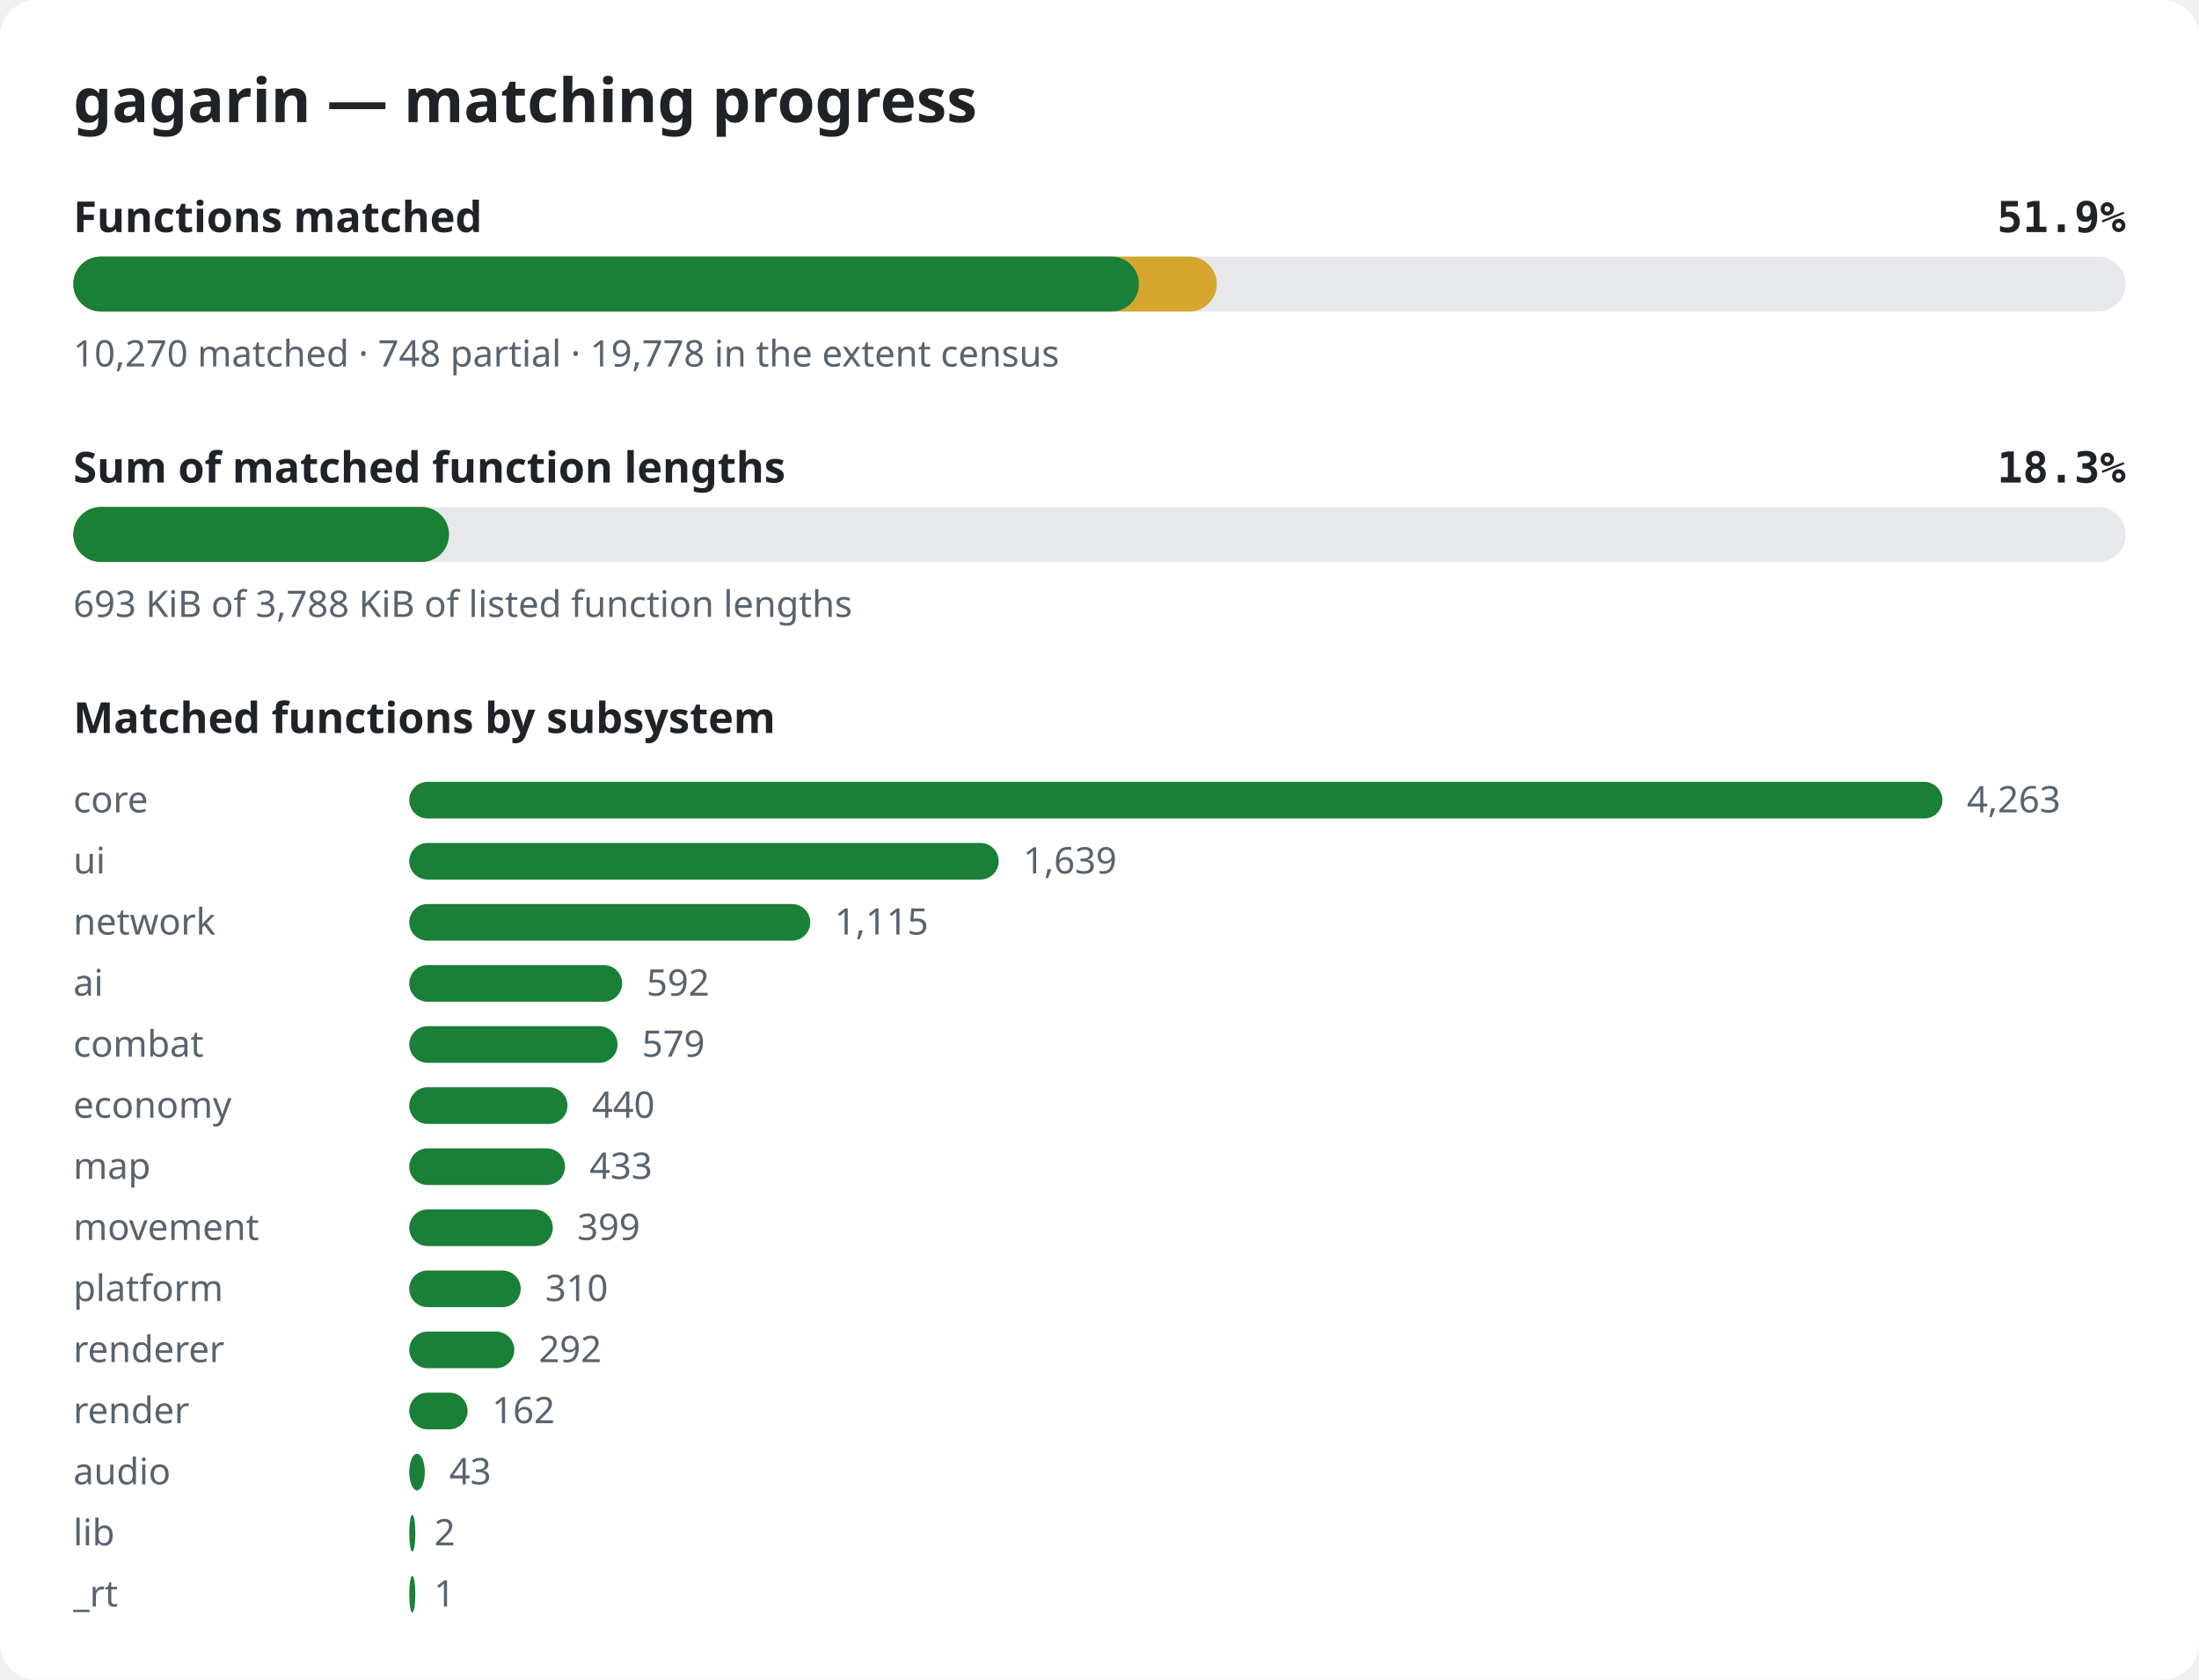
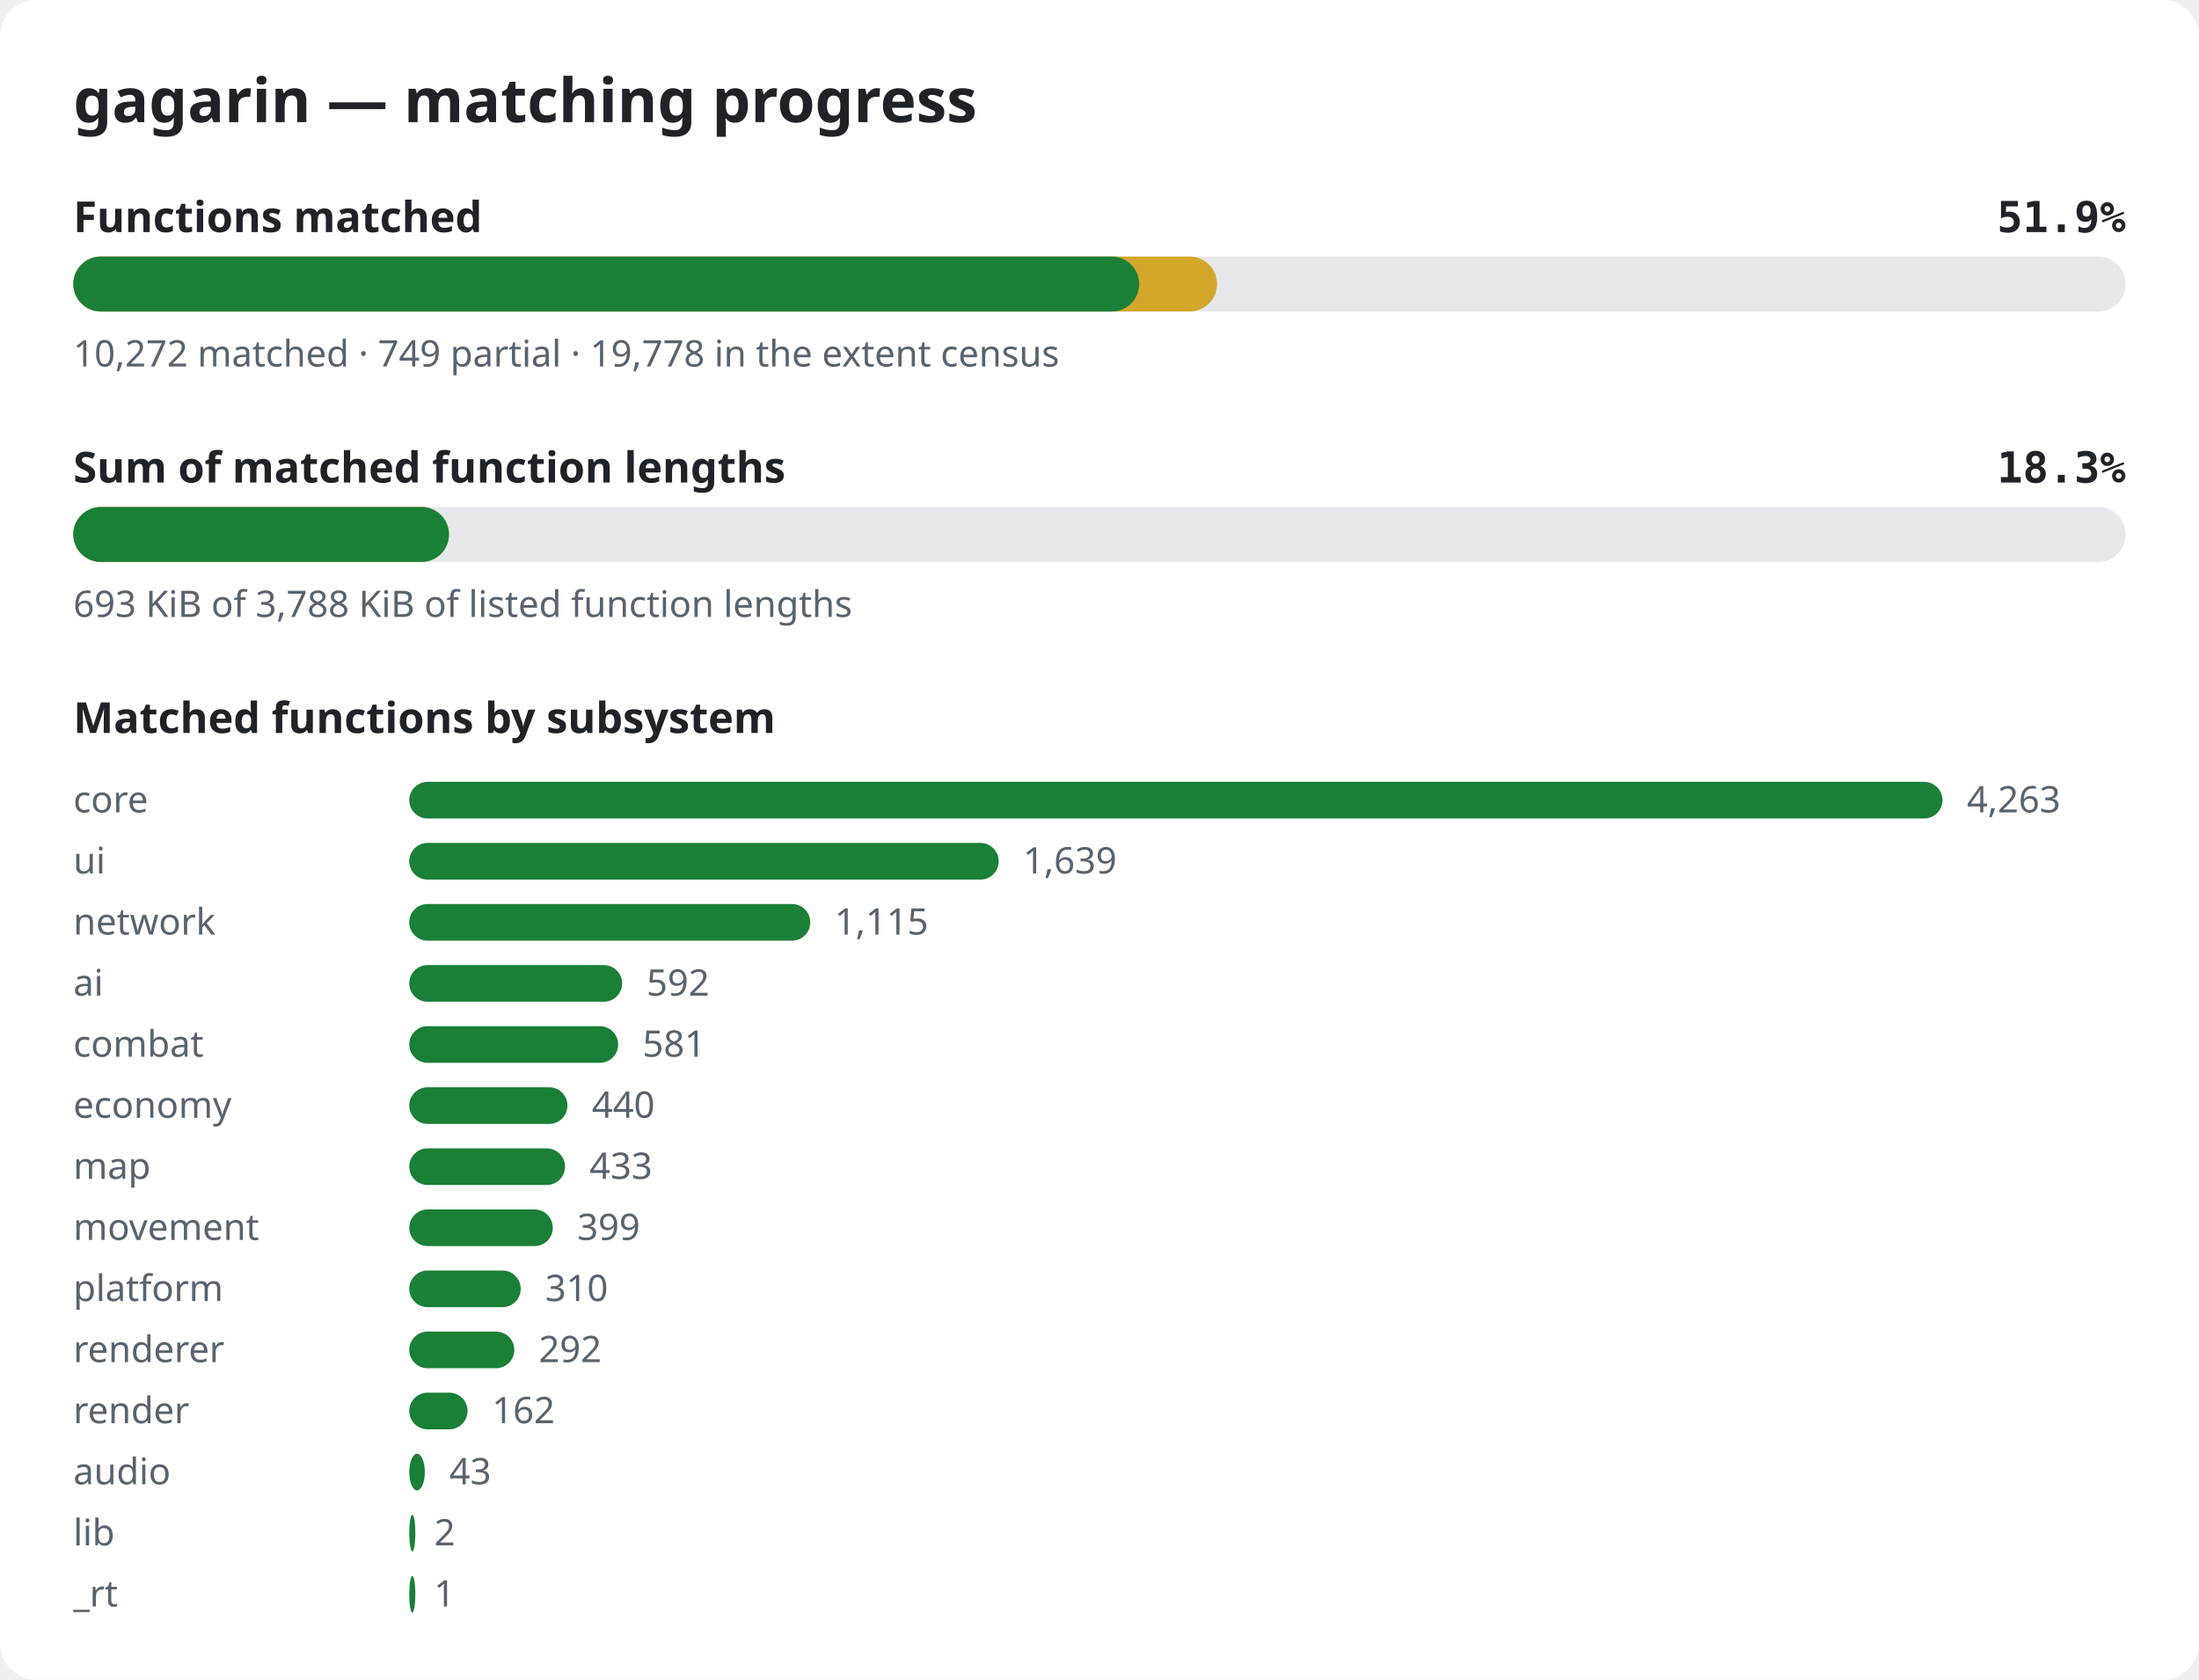
<svg xmlns="http://www.w3.org/2000/svg" width="720" height="550" viewBox="0 0 720 550" role="img" aria-label="gagarin matching progress">
  <style>.bg{fill:#ffffff}.title{font:600 20px sans-serif;fill:#1f2328}.label{font:600 14px sans-serif;fill:#1f2328}.pct{font:600 14px monospace;fill:#1f2328}.note{font:12px sans-serif;fill:#59636e}.track{fill:#e6e8eb}.done{fill:#1a7f37}.partial{fill:#d4a72c}@media (prefers-color-scheme: dark){.bg{fill:#0d1117}.title,.label,.pct{fill:#e6edf3}.note{fill:#9198a1}.track{fill:#262c36}.done{fill:#3fb950}.partial{fill:#d29922}}</style>
  <rect width="720" height="550" rx="12" class="bg" />
  <text x="24" y="40" class="title">gagarin — matching progress</text>
  <text x="24" y="76" class="label">Functions matched</text>
  <text x="696" y="76" class="pct" text-anchor="end">51.9%</text>
  <rect x="24" y="84" width="672" height="18" rx="9" class="track" />
-   <rect x="24" y="84" width="374.4" height="18" rx="9" class="partial" />
-   <rect x="24" y="84" width="348.9" height="18" rx="9" class="done" />
-   <text x="24" y="120" class="note">10,270 matched · 748 partial · 19,778 in the extent census</text>
+   <rect x="24" y="84" width="374.5" height="18" rx="9" class="partial" />
+   <rect x="24" y="84" width="349.0" height="18" rx="9" class="done" />
+   <text x="24" y="120" class="note">10,272 matched · 749 partial · 19,778 in the extent census</text>
  <text x="24" y="158" class="label">Sum of matched function lengths</text>
  <text x="696" y="158" class="pct" text-anchor="end">18.3%</text>
  <rect x="24" y="166" width="672" height="18" rx="9" class="track" />
  <rect x="24" y="166" width="123.0" height="18" rx="9" class="partial" />
  <rect x="24" y="166" width="123.0" height="18" rx="9" class="done" />
  <text x="24" y="202" class="note">693 KiB of 3,788 KiB of listed function lengths</text>
  <text x="24" y="240" class="label">Matched functions by subsystem</text>
  <text x="24" y="266" class="note">core</text>
  <rect x="134" y="256" width="502.0" height="12" rx="6" class="done" />
  <text x="644.0" y="266" class="note">4,263</text>
  <text x="24" y="286" class="note">ui</text>
  <rect x="134" y="276" width="193.0" height="12" rx="6" class="done" />
  <text x="335.0" y="286" class="note">1,639</text>
  <text x="24" y="306" class="note">network</text>
  <rect x="134" y="296" width="131.3" height="12" rx="6" class="done" />
  <text x="273.3" y="306" class="note">1,115</text>
  <text x="24" y="326" class="note">ai</text>
  <rect x="134" y="316" width="69.7" height="12" rx="6" class="done" />
  <text x="211.7" y="326" class="note">592</text>
  <text x="24" y="346" class="note">combat</text>
-   <rect x="134" y="336" width="68.2" height="12" rx="6" class="done" />
-   <text x="210.2" y="346" class="note">579</text>
+   <rect x="134" y="336" width="68.4" height="12" rx="6" class="done" />
+   <text x="210.4" y="346" class="note">581</text>
  <text x="24" y="366" class="note">economy</text>
  <rect x="134" y="356" width="51.8" height="12" rx="6" class="done" />
  <text x="193.8" y="366" class="note">440</text>
  <text x="24" y="386" class="note">map</text>
  <rect x="134" y="376" width="51.0" height="12" rx="6" class="done" />
  <text x="193.0" y="386" class="note">433</text>
  <text x="24" y="406" class="note">movement</text>
  <rect x="134" y="396" width="47.0" height="12" rx="6" class="done" />
  <text x="189.0" y="406" class="note">399</text>
  <text x="24" y="426" class="note">platform</text>
  <rect x="134" y="416" width="36.5" height="12" rx="6" class="done" />
  <text x="178.5" y="426" class="note">310</text>
  <text x="24" y="446" class="note">renderer</text>
  <rect x="134" y="436" width="34.4" height="12" rx="6" class="done" />
  <text x="176.4" y="446" class="note">292</text>
  <text x="24" y="466" class="note">render</text>
  <rect x="134" y="456" width="19.1" height="12" rx="6" class="done" />
  <text x="161.1" y="466" class="note">162</text>
  <text x="24" y="486" class="note">audio</text>
  <rect x="134" y="476" width="5.1" height="12" rx="6" class="done" />
  <text x="147.1" y="486" class="note">43</text>
  <text x="24" y="506" class="note">lib</text>
  <rect x="134" y="496" width="2.0" height="12" rx="6" class="done" />
  <text x="142.2" y="506" class="note">2</text>
  <text x="24" y="526" class="note">_rt</text>
  <rect x="134" y="516" width="2.0" height="12" rx="6" class="done" />
  <text x="142.1" y="526" class="note">1</text>
</svg>
